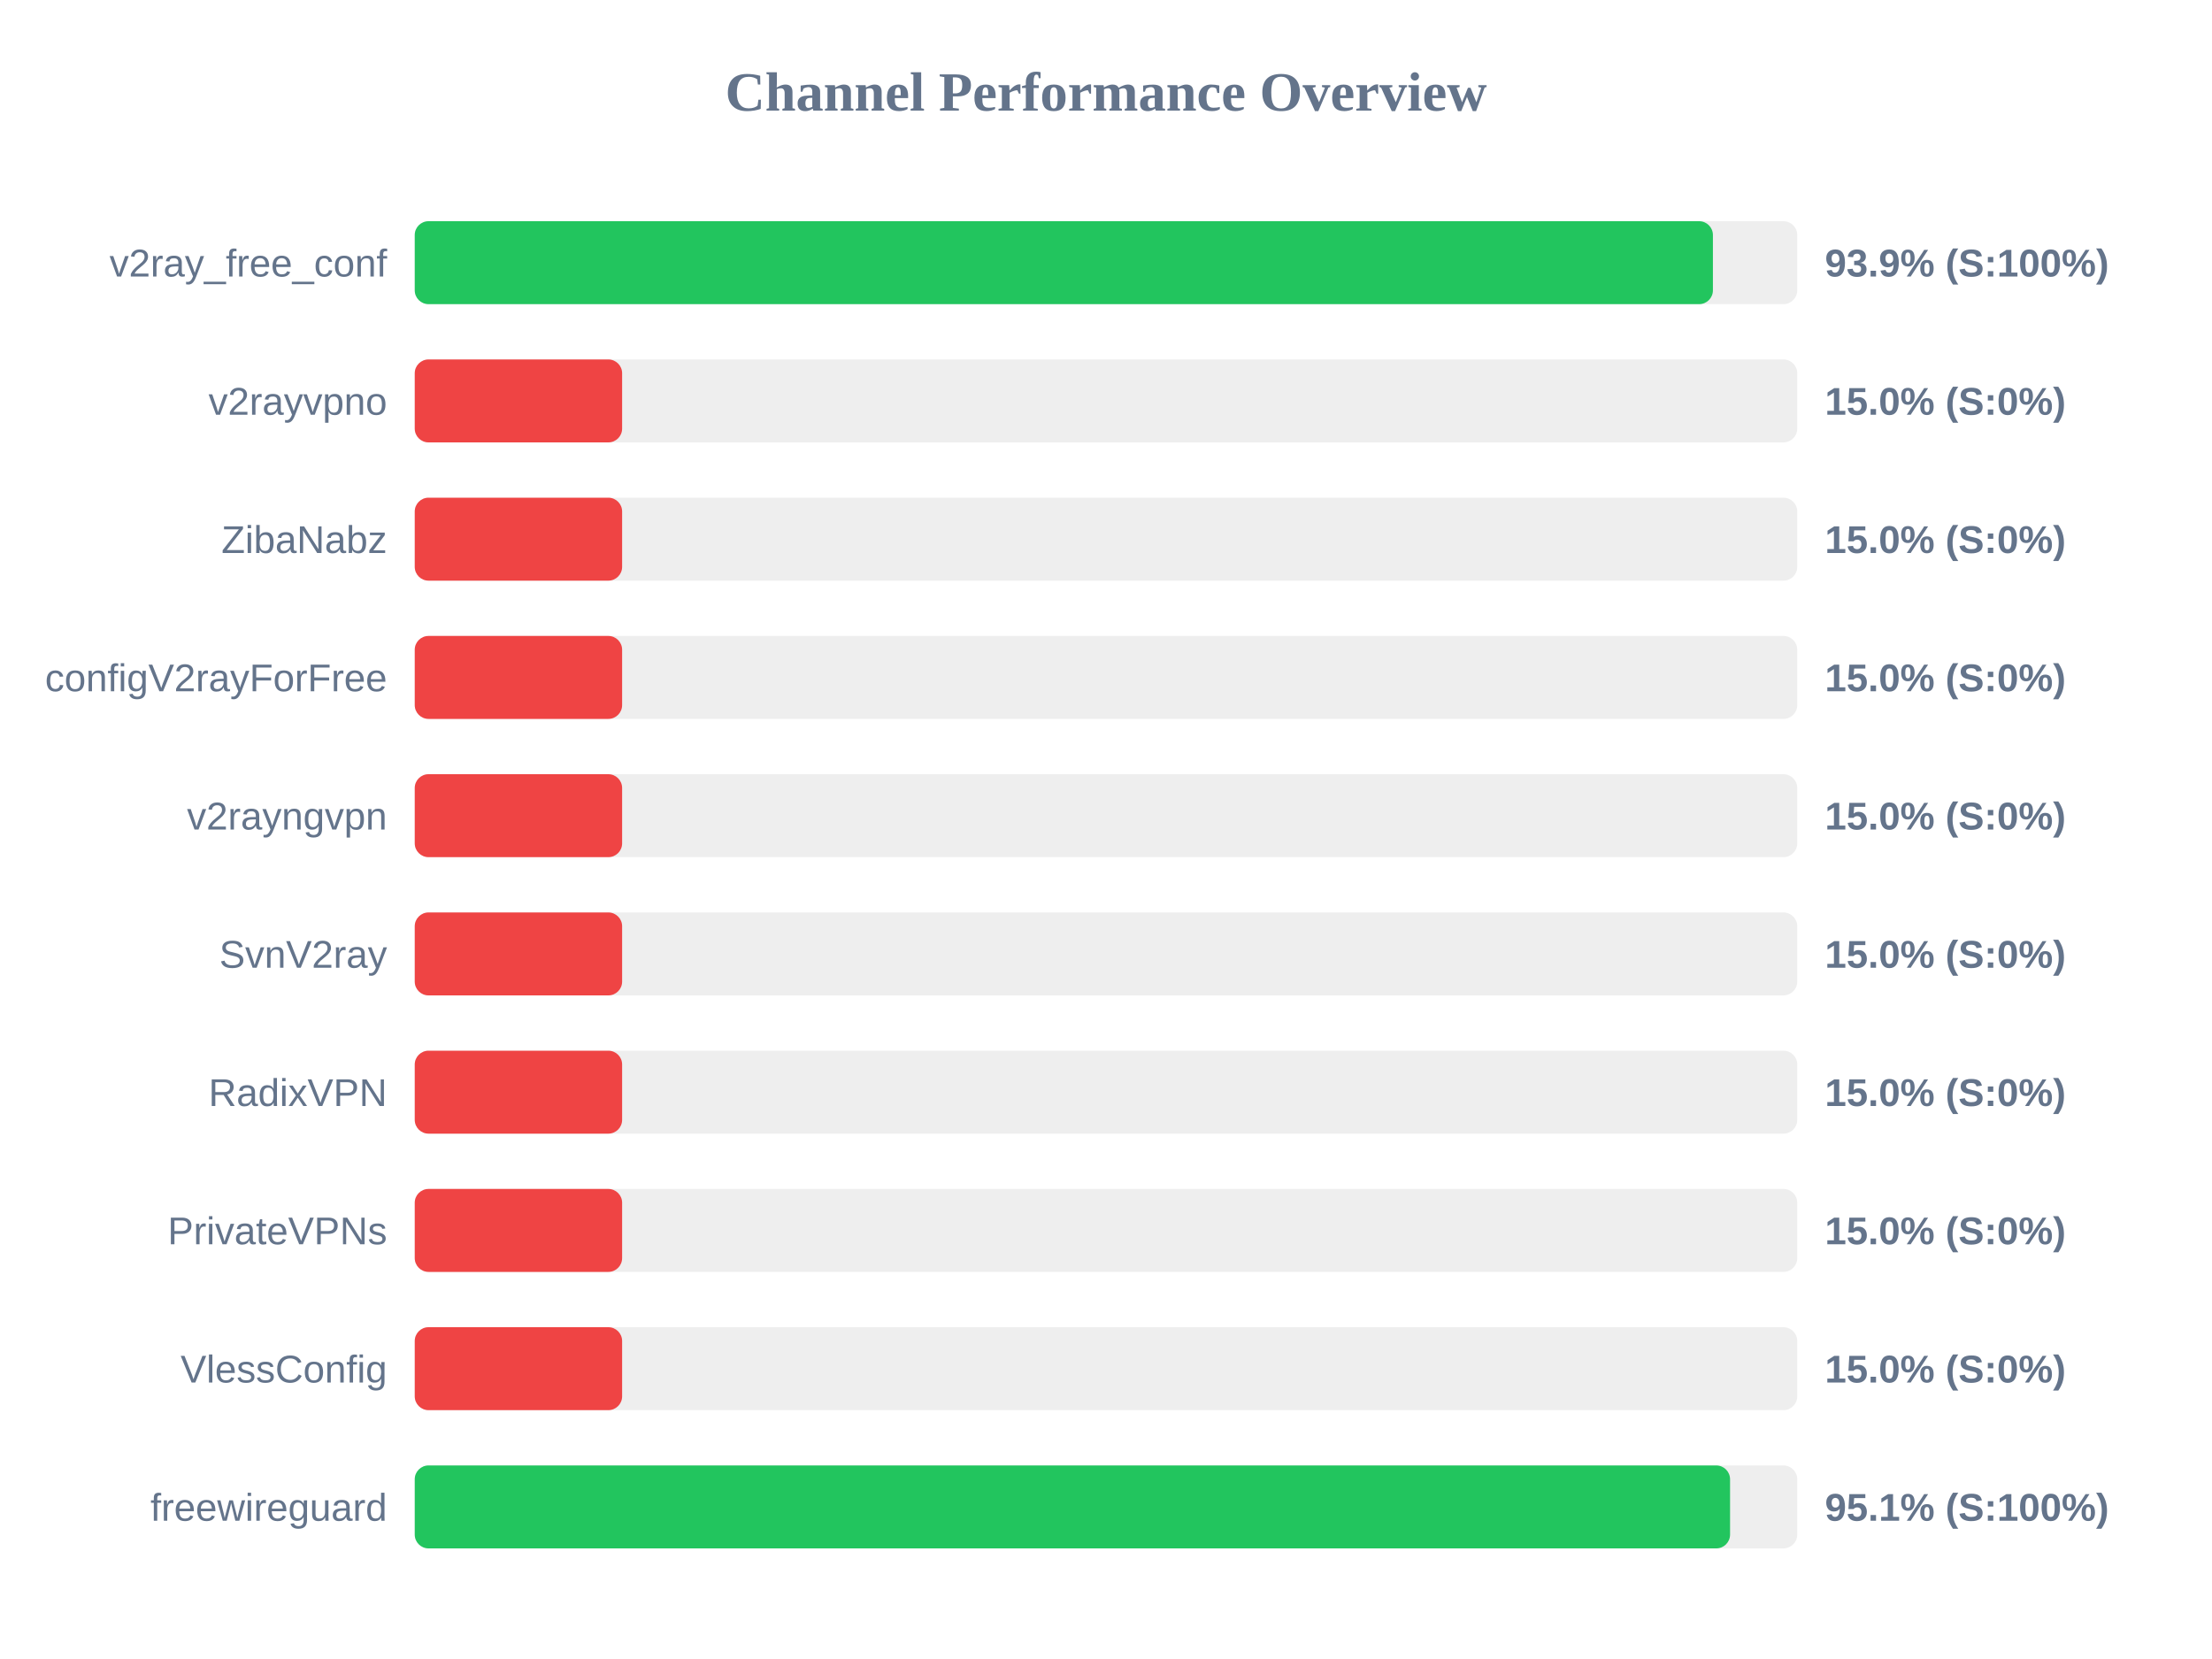
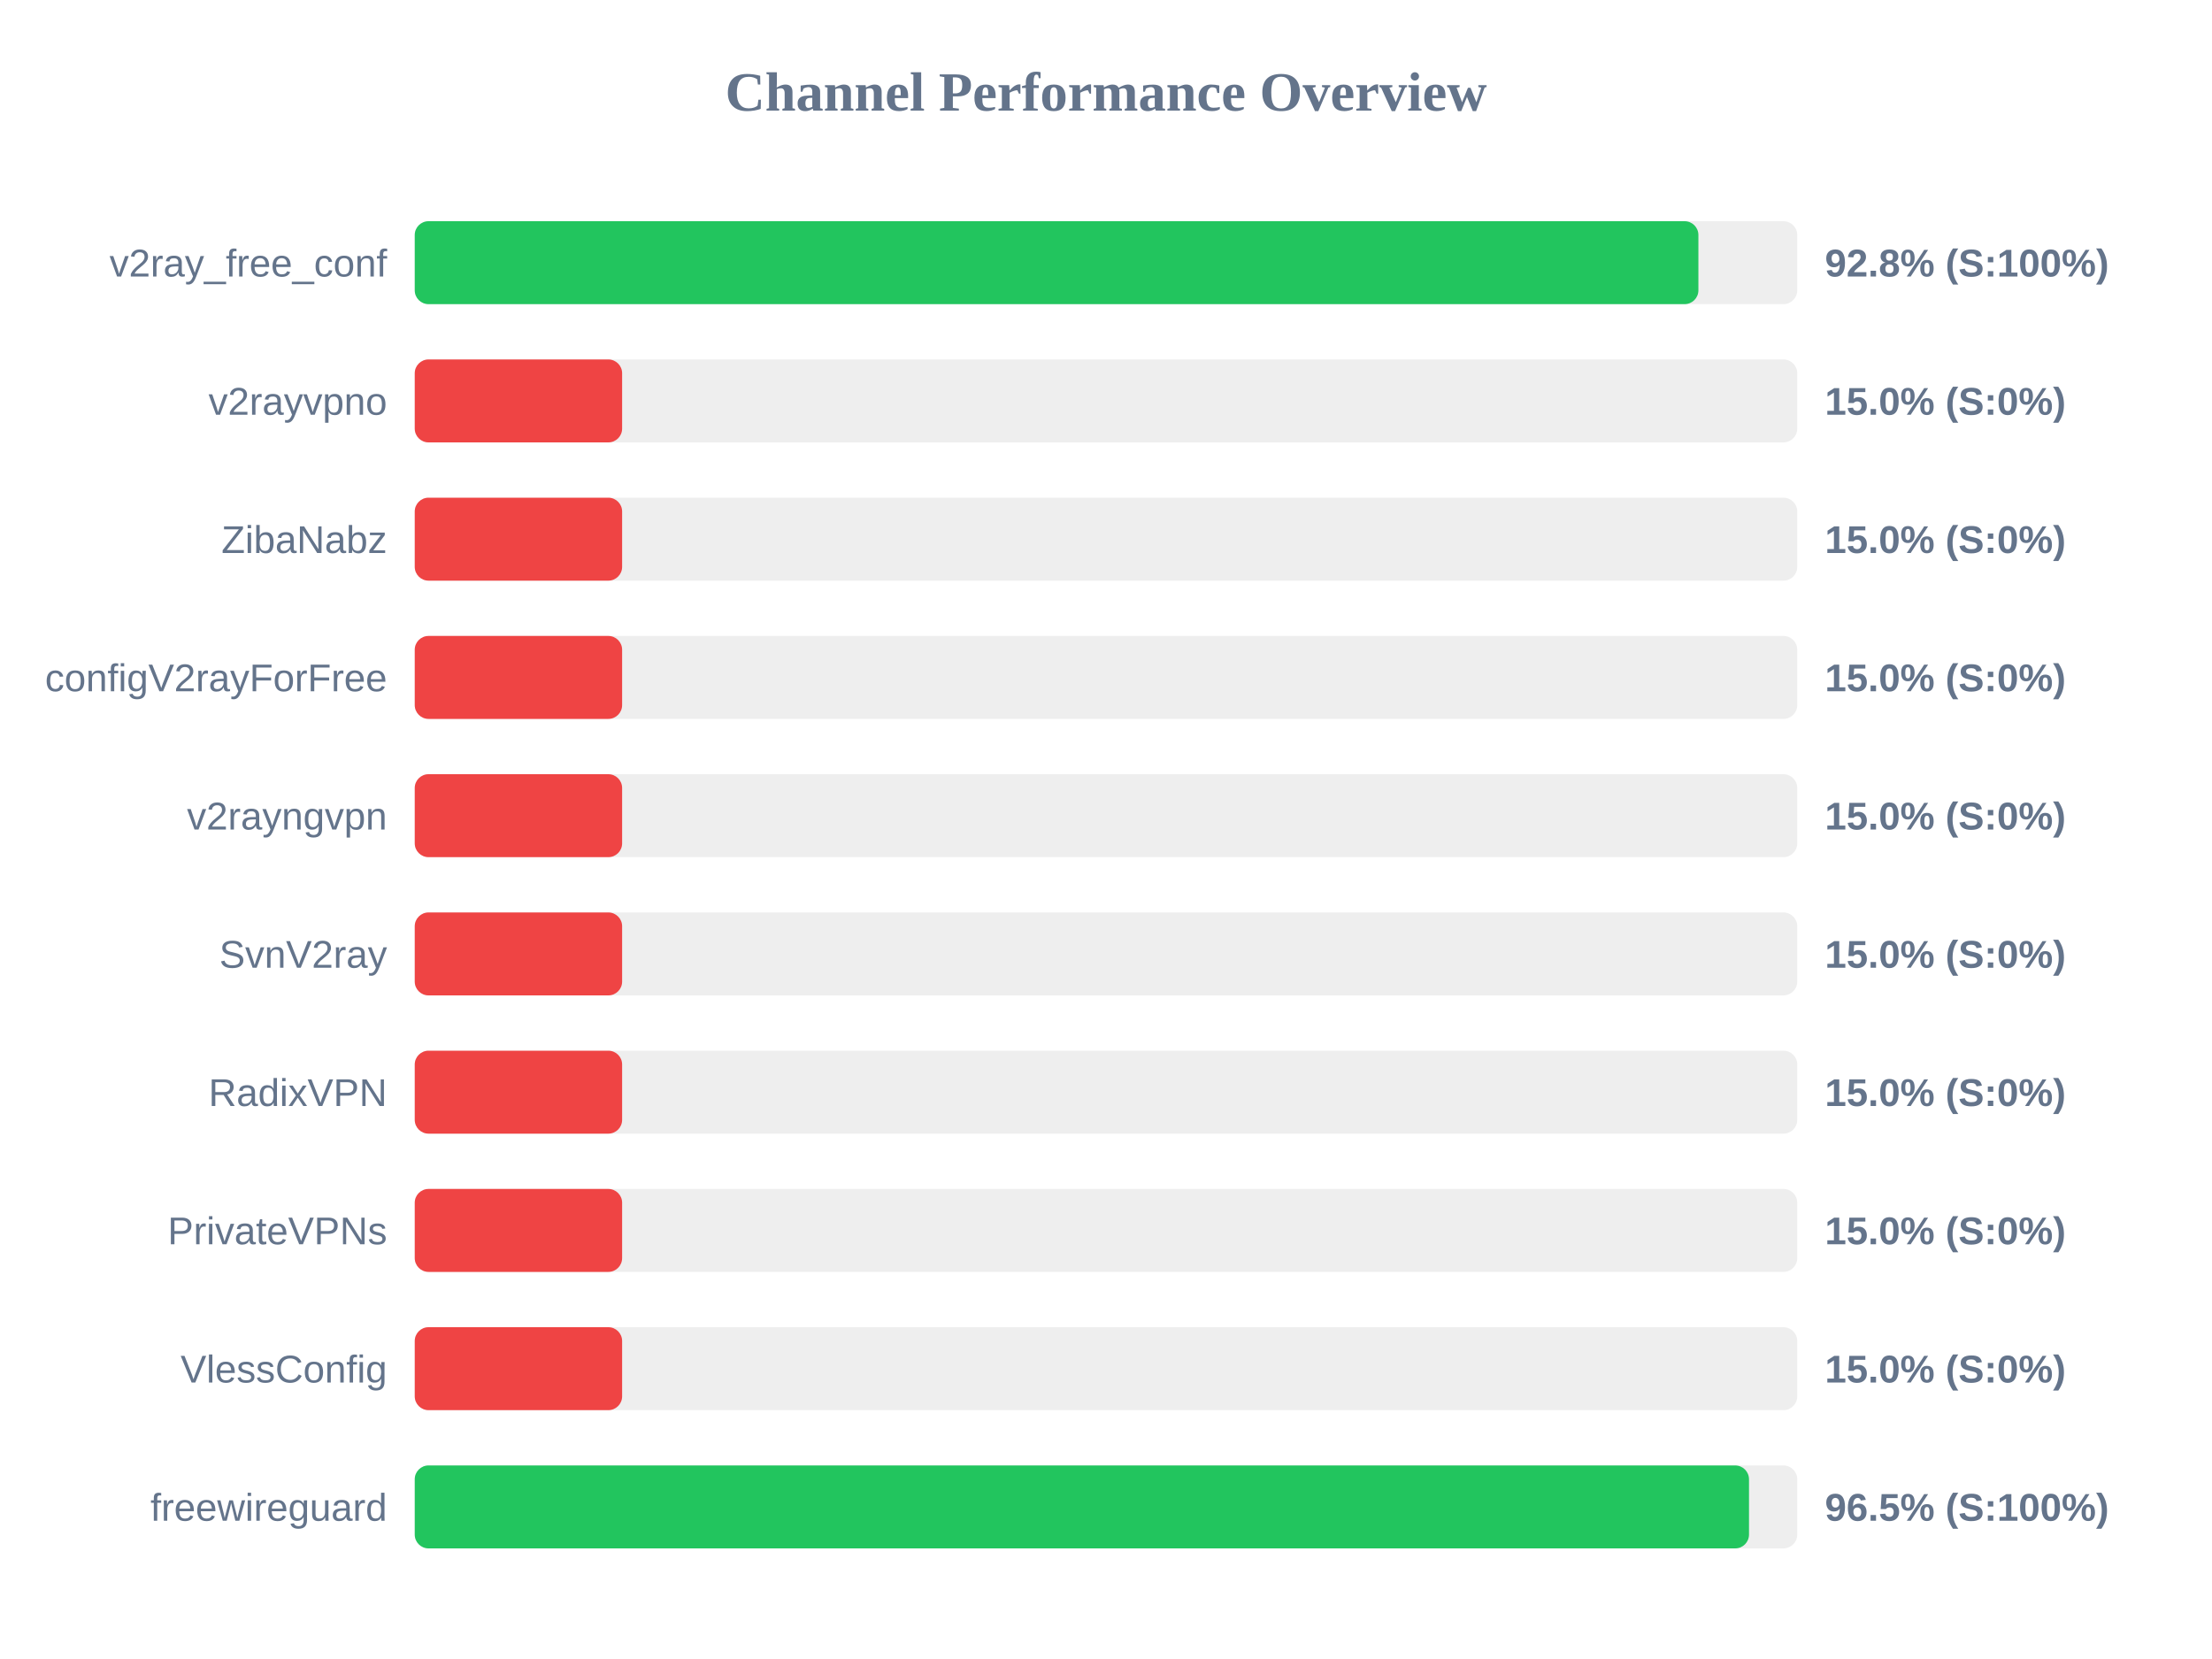
<svg xmlns="http://www.w3.org/2000/svg" width="800" height="600" version="1.1">
  <style>
        .row { font: 14px Arial; fill: #64748b; }
        .score { font: bold 14px Arial; fill: #64748b; }
    </style>
  <text x="400" y="40" text-anchor="middle" font-size="20px" font-weight="bold" fill="#64748b">Channel Performance Overview</text>
  <rect x="150" y="80" width="500" height="30" fill="#eee" rx="5" />
-   <rect x="150" y="80" width="469.5" height="30" fill="#22c55e" rx="5" />
+   <rect x="150" y="80" width="464.25" height="30" fill="#22c55e" rx="5" />
  <text x="140" y="100" text-anchor="end" class="row">v2ray_free_conf</text>
-   <text x="660" y="100" text-anchor="start" class="score">93.9% (S:100%)</text>
+   <text x="660" y="100" text-anchor="start" class="score">92.8% (S:100%)</text>
  <rect x="150" y="130" width="500" height="30" fill="#eee" rx="5" />
  <rect x="150" y="130" width="75.0" height="30" fill="#ef4444" rx="5" />
  <text x="140" y="150" text-anchor="end" class="row">v2rayvpno</text>
  <text x="660" y="150" text-anchor="start" class="score">15.0% (S:0%)</text>
  <rect x="150" y="180" width="500" height="30" fill="#eee" rx="5" />
  <rect x="150" y="180" width="75.0" height="30" fill="#ef4444" rx="5" />
  <text x="140" y="200" text-anchor="end" class="row">ZibaNabz</text>
  <text x="660" y="200" text-anchor="start" class="score">15.0% (S:0%)</text>
  <rect x="150" y="230" width="500" height="30" fill="#eee" rx="5" />
  <rect x="150" y="230" width="75.0" height="30" fill="#ef4444" rx="5" />
  <text x="140" y="250" text-anchor="end" class="row">configV2rayForFree</text>
  <text x="660" y="250" text-anchor="start" class="score">15.0% (S:0%)</text>
  <rect x="150" y="280" width="500" height="30" fill="#eee" rx="5" />
  <rect x="150" y="280" width="75.0" height="30" fill="#ef4444" rx="5" />
  <text x="140" y="300" text-anchor="end" class="row">v2rayngvpn</text>
  <text x="660" y="300" text-anchor="start" class="score">15.0% (S:0%)</text>
  <rect x="150" y="330" width="500" height="30" fill="#eee" rx="5" />
  <rect x="150" y="330" width="75.0" height="30" fill="#ef4444" rx="5" />
  <text x="140" y="350" text-anchor="end" class="row">SvnV2ray</text>
  <text x="660" y="350" text-anchor="start" class="score">15.0% (S:0%)</text>
  <rect x="150" y="380" width="500" height="30" fill="#eee" rx="5" />
  <rect x="150" y="380" width="75.0" height="30" fill="#ef4444" rx="5" />
  <text x="140" y="400" text-anchor="end" class="row">RadixVPN</text>
  <text x="660" y="400" text-anchor="start" class="score">15.0% (S:0%)</text>
  <rect x="150" y="430" width="500" height="30" fill="#eee" rx="5" />
  <rect x="150" y="430" width="75.0" height="30" fill="#ef4444" rx="5" />
  <text x="140" y="450" text-anchor="end" class="row">PrivateVPNs</text>
  <text x="660" y="450" text-anchor="start" class="score">15.0% (S:0%)</text>
  <rect x="150" y="480" width="500" height="30" fill="#eee" rx="5" />
  <rect x="150" y="480" width="75.0" height="30" fill="#ef4444" rx="5" />
  <text x="140" y="500" text-anchor="end" class="row">VlessConfig</text>
  <text x="660" y="500" text-anchor="start" class="score">15.0% (S:0%)</text>
  <rect x="150" y="530" width="500" height="30" fill="#eee" rx="5" />
-   <rect x="150" y="530" width="475.7" height="30" fill="#22c55e" rx="5" />
+   <rect x="150" y="530" width="482.55" height="30" fill="#22c55e" rx="5" />
  <text x="140" y="550" text-anchor="end" class="row">freewireguard</text>
-   <text x="660" y="550" text-anchor="start" class="score">95.1% (S:100%)</text>
+   <text x="660" y="550" text-anchor="start" class="score">96.5% (S:100%)</text>
</svg>
